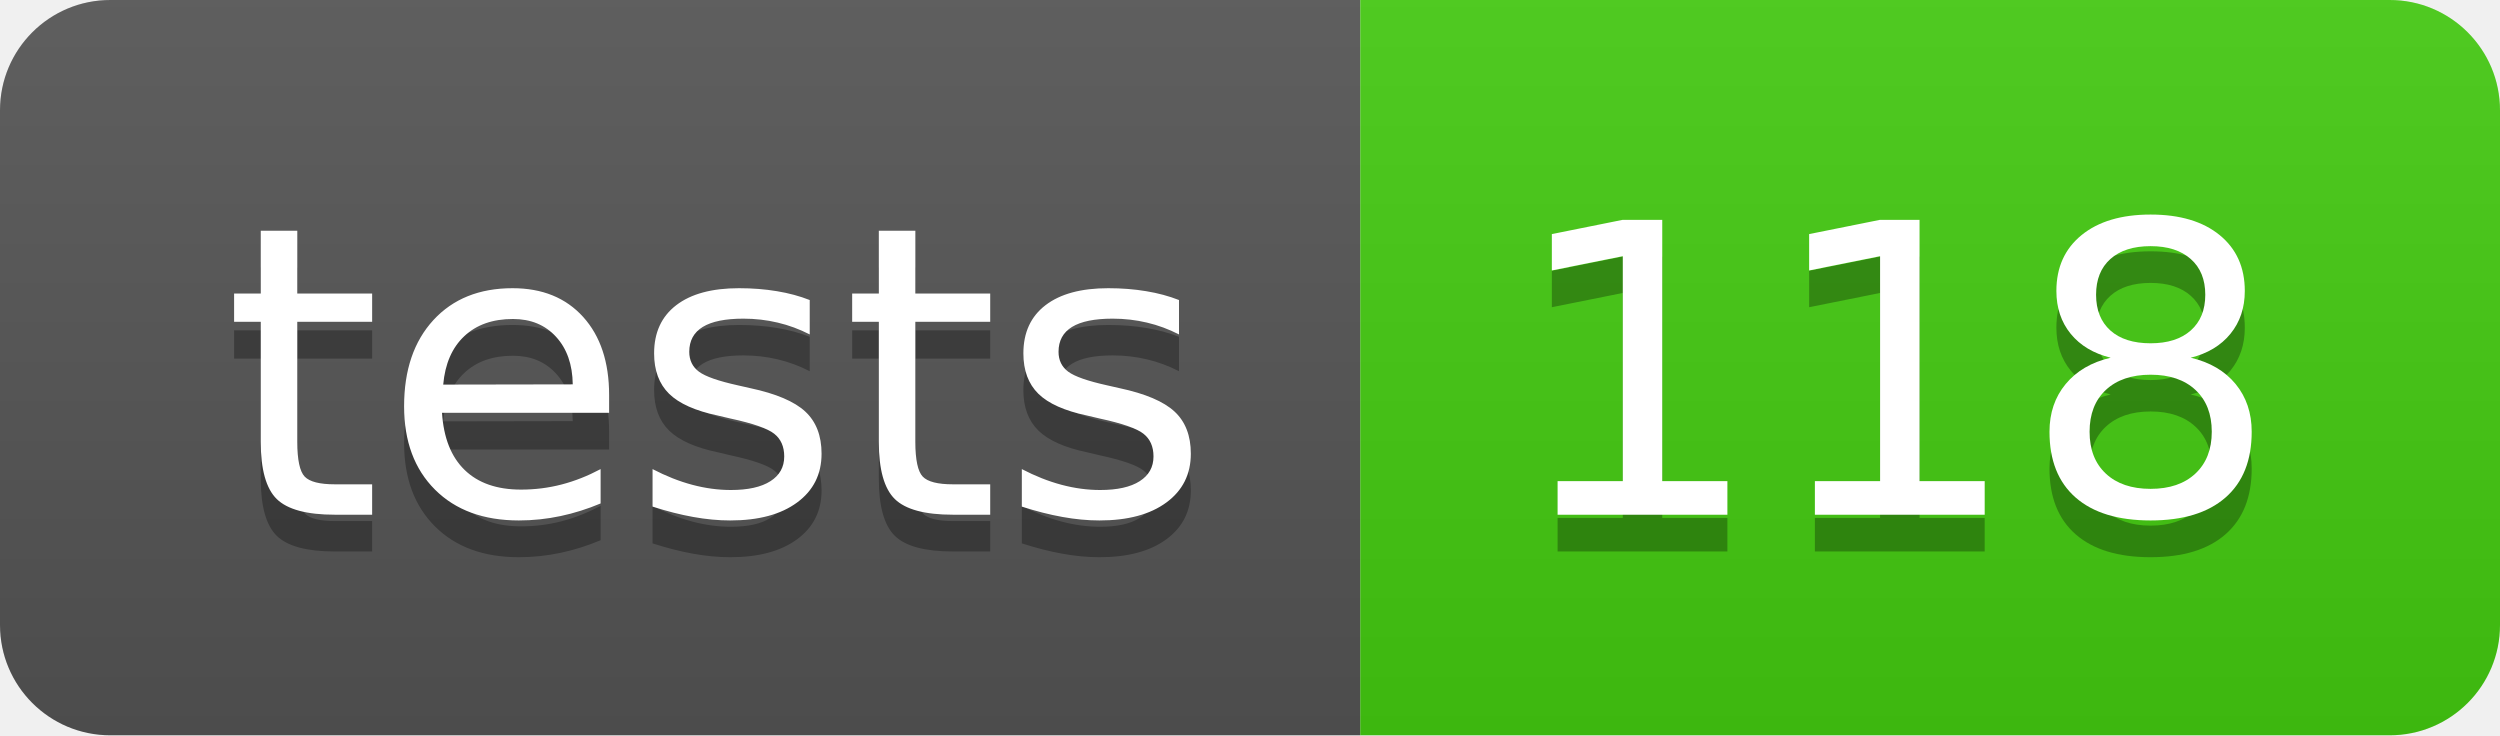
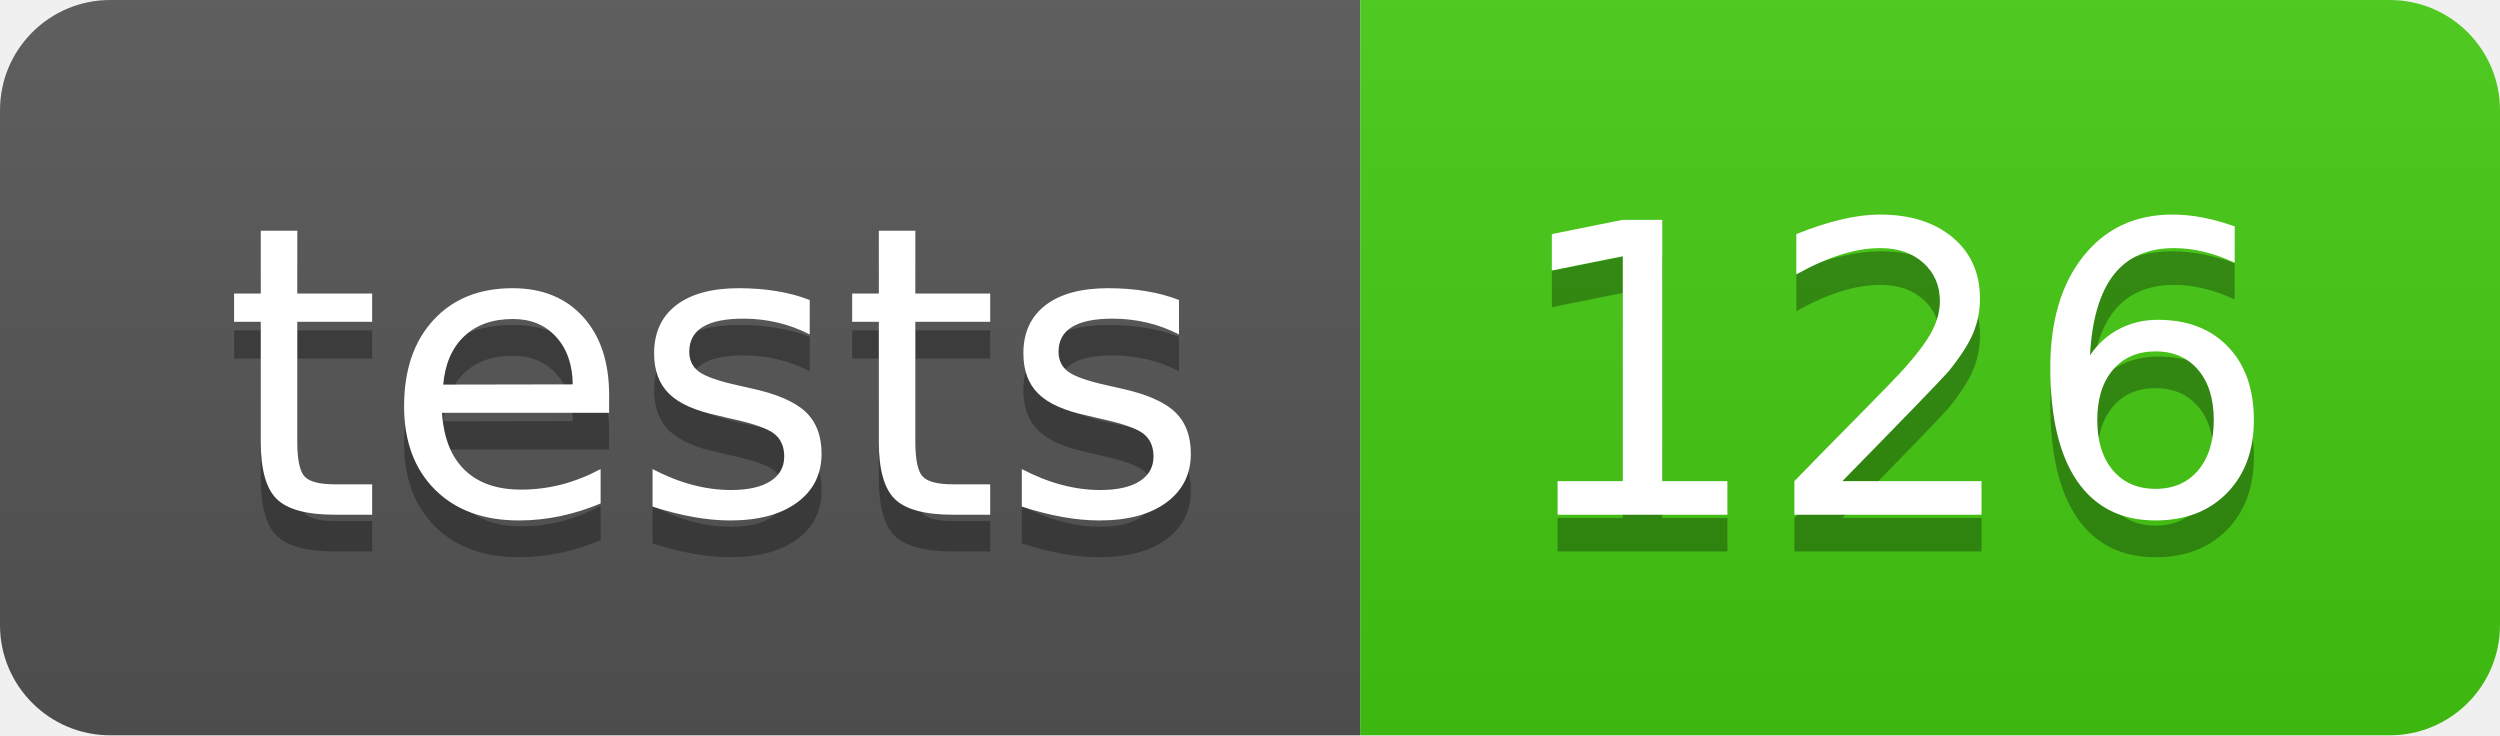
- <svg xmlns="http://www.w3.org/2000/svg" width="68" height="20" role="img" aria-label="tests: 118">
+ <svg xmlns="http://www.w3.org/2000/svg" width="68" height="20" role="img" aria-label="tests: 126">
  <linearGradient id="s" x2="0" y2="100%">
    <stop offset="0" stop-color="#bbb" stop-opacity=".1" />
    <stop offset="1" stop-opacity=".1" />
  </linearGradient>
  <clipPath id="r">
    <rect width="68" height="20" rx="3" fill="#fff" />
  </clipPath>
  <g clip-path="url(#r)">
    <rect width="37" height="20" fill="#555" />
    <rect x="37" width="31" height="20" fill="#4c1" />
    <rect width="68" height="20" fill="url(#s)" />
  </g>
  <g fill="#fff" text-anchor="middle" font-family="Verdana,Geneva,DejaVu Sans,sans-serif" text-rendering="geometricPrecision" font-size="110">
    <text aria-hidden="true" x="195" y="150" fill="#010101" fill-opacity=".3" transform="scale(.1)" textLength="270">tests</text>
    <text x="195" y="140" transform="scale(.1)" fill="#fff" textLength="270">tests</text>
-     <text aria-hidden="true" x="515" y="150" fill="#010101" fill-opacity=".3" transform="scale(.1)" textLength="210">118</text>
-     <text x="515" y="140" transform="scale(.1)" fill="#fff" textLength="210">118</text>
+     <text aria-hidden="true" x="515" y="150" fill="#010101" fill-opacity=".3" transform="scale(.1)" textLength="210">126</text>
+     <text x="515" y="140" transform="scale(.1)" fill="#fff" textLength="210">126</text>
  </g>
</svg>
